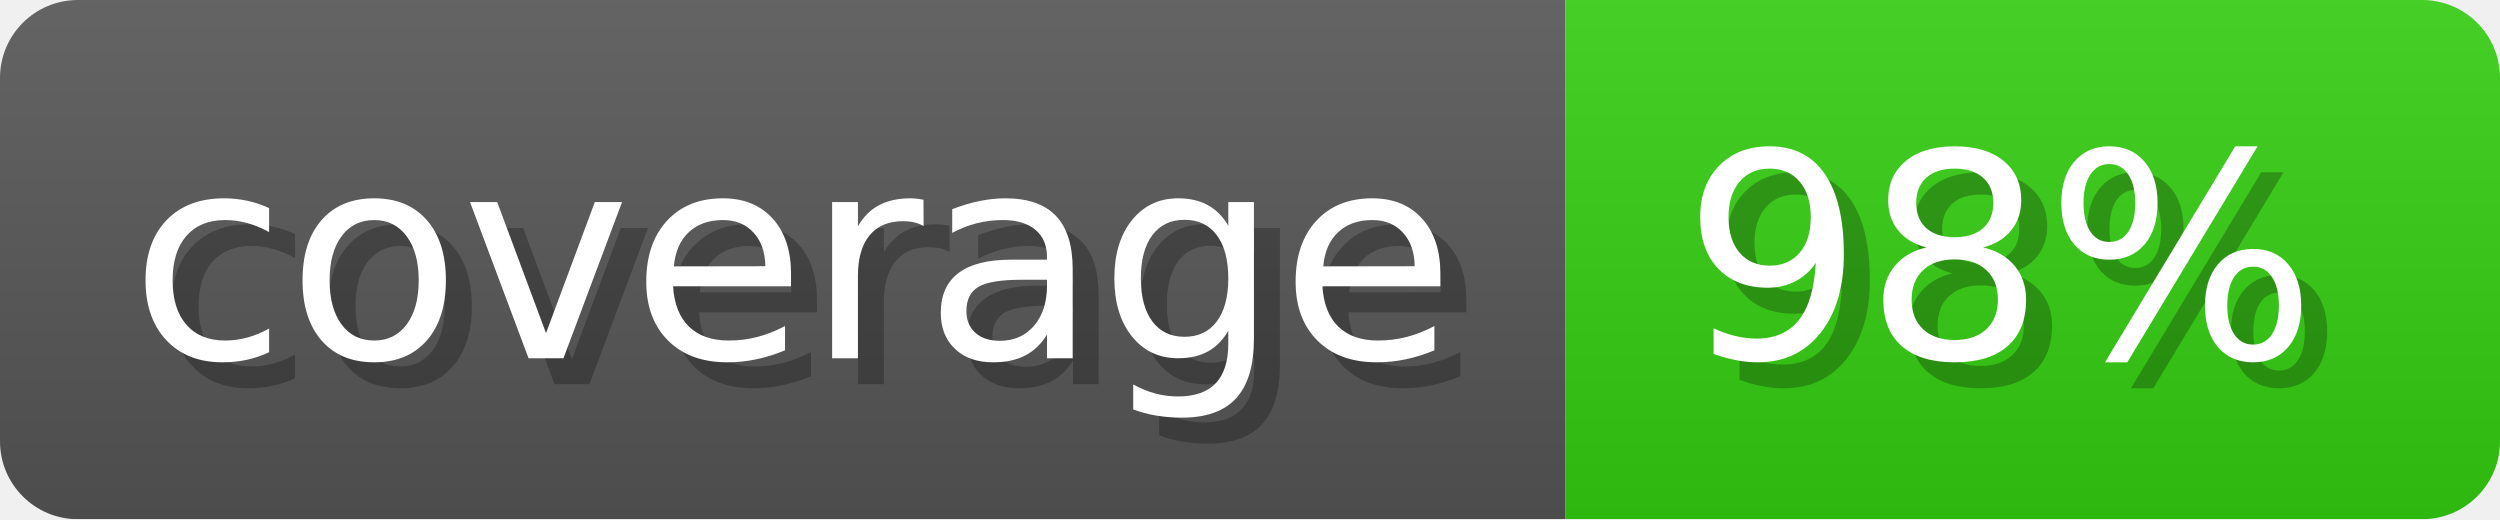
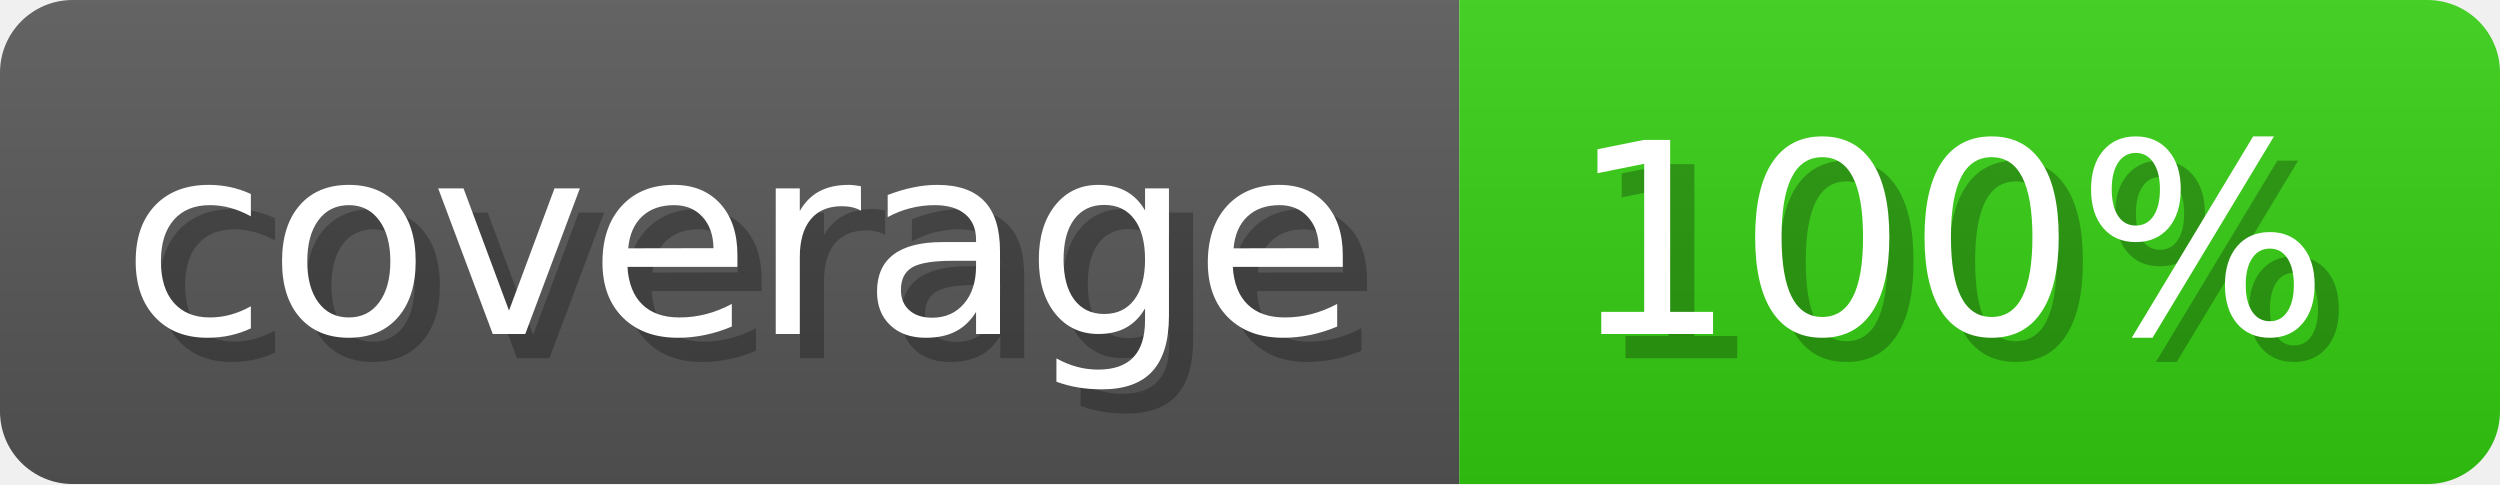
- <svg xmlns="http://www.w3.org/2000/svg" width="96.3" height="20" viewBox="0 0 963 200" role="img" aria-label="coverage: 98%">
+ <svg xmlns="http://www.w3.org/2000/svg" width="103.3" height="20" viewBox="0 0 1033 200" role="img" aria-label="coverage: 100%">
  <linearGradient id="a" x2="0" y2="100%">
    <stop offset="0" stop-opacity=".1" stop-color="#EEE" />
    <stop offset="1" stop-opacity=".1" />
  </linearGradient>
  <mask id="m">
-     <rect width="963" height="200" rx="30" fill="#FFF" />
+     <rect width="1033" height="200" rx="30" fill="#FFF" />
  </mask>
  <g mask="url(#m)">
    <rect width="603" height="200" fill="#555" />
-     <rect width="360" height="200" fill="#3C1" x="603" />
-     <rect width="963" height="200" fill="url(#a)" />
+     <rect width="430" height="200" fill="#3C1" x="603" />
+     <rect width="1033" height="200" fill="url(#a)" />
  </g>
  <g aria-hidden="true" fill="#fff" text-anchor="start" font-family="Verdana,DejaVu Sans,sans-serif" font-size="110">
    <text x="60" y="148" textLength="503" fill="#000" opacity="0.25">coverage</text>
    <text x="50" y="138" textLength="503">coverage</text>
-     <text x="658" y="148" textLength="260" fill="#000" opacity="0.25">98%</text>
-     <text x="648" y="138" textLength="260">98%</text>
+     <text x="658" y="148" textLength="330" fill="#000" opacity="0.25">100%</text>
+     <text x="648" y="138" textLength="330">100%</text>
  </g>
</svg>
